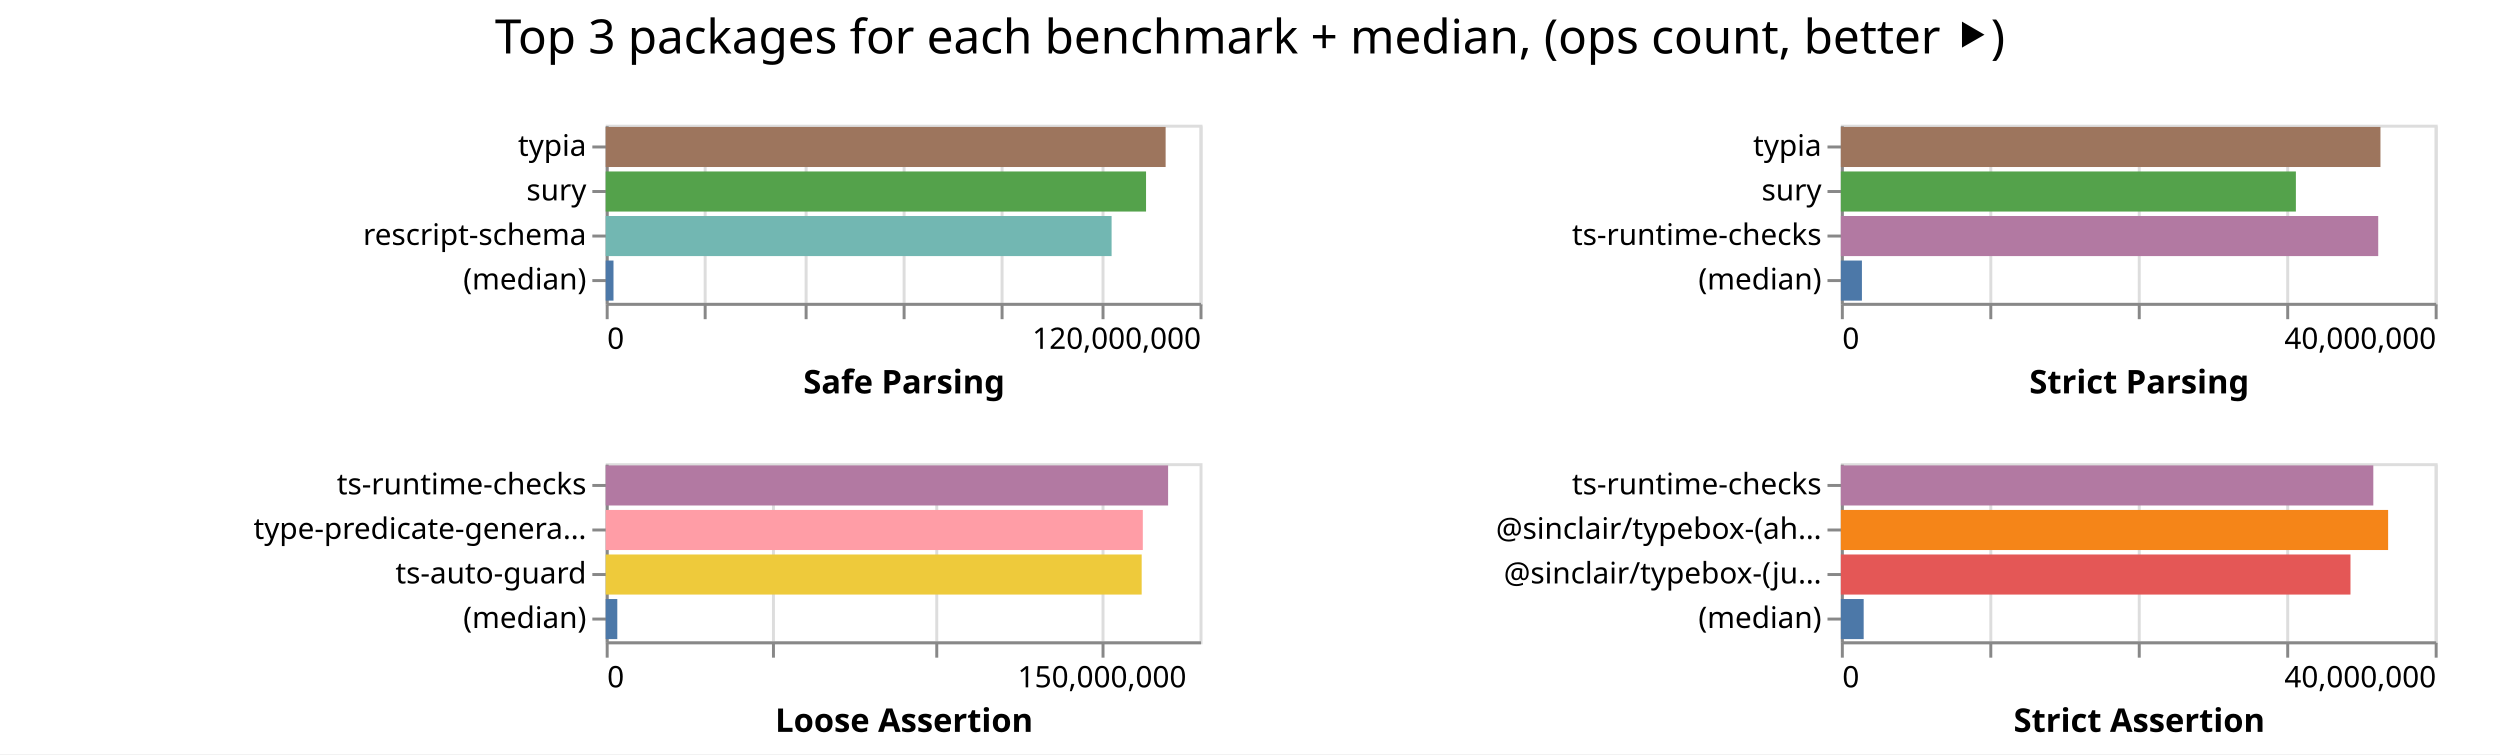
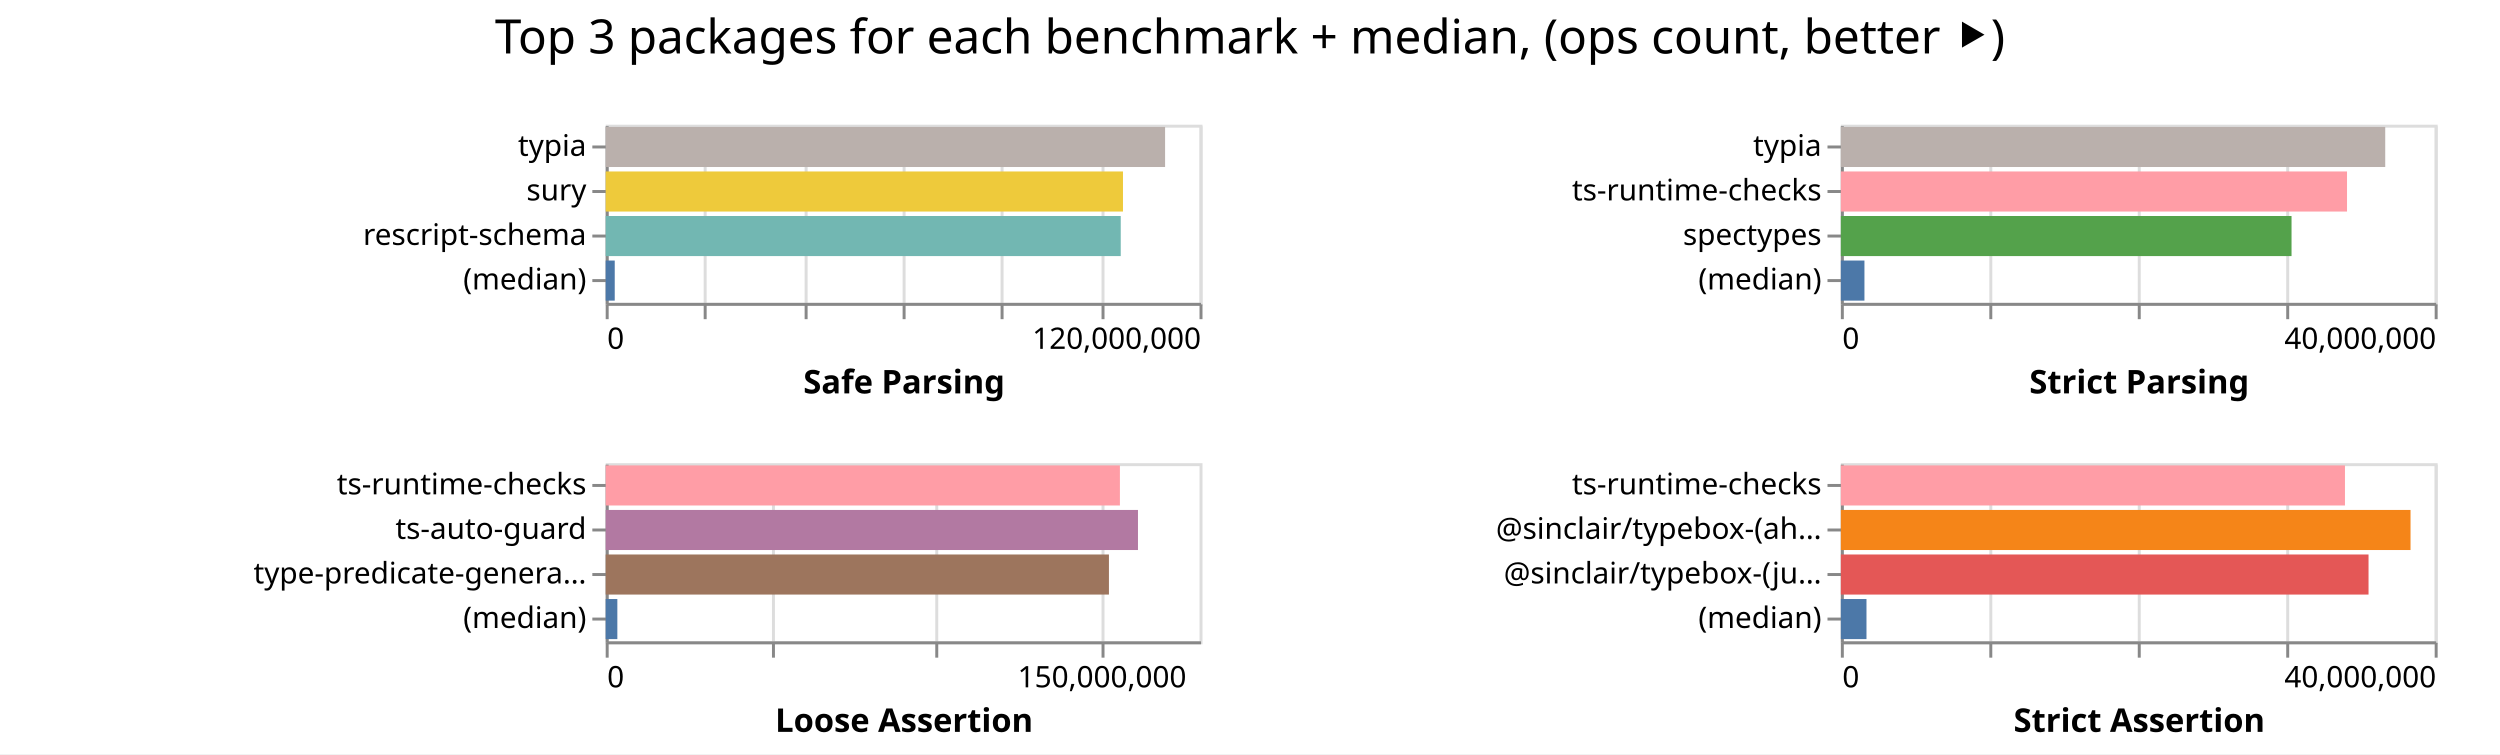
<svg xmlns="http://www.w3.org/2000/svg" width="842" height="254" class="marks">
  <path fill="#fff" d="M0 0h842v254H0z" />
  <g fill="none" stroke-miterlimit="10" aria-roledescription="group mark container" class="mark-group role-frame root">
    <path d="M204 42" aria-hidden="true" class="background" />
    <g aria-roledescription="group mark container" class="mark-group role-scope child__Safe_Parsing_group">
      <path stroke="#ddd" d="M204.5 42.5h200v60h-200Z" aria-hidden="true" class="background" />
      <g aria-hidden="true" class="mark-group role-axis">
        <path d="M204.5 102.5" aria-hidden="true" class="background" pointer-events="none" />
        <g stroke="#ddd" class="mark-rule role-axis-grid" pointer-events="none">
          <path d="M204.5 102.5v-60M237.5 102.5v-60M271.5 102.5v-60M304.5 102.5v-60M337.5 102.5v-60M371.5 102.5v-60M404.5 102.5v-60" />
        </g>
      </g>
      <g aria-label="X-axis titled 'Safe Parsing' for a linear scale with values from 0 to 120,000,000" aria-roledescription="axis" class="mark-group role-axis" pointer-events="none">
        <path d="M204.5 102.5" aria-hidden="true" class="background" />
        <g stroke="#888" class="mark-rule role-axis-tick">
          <path d="M204.5 102.5v5M237.5 102.5v5M271.5 102.5v5M304.5 102.5v5M337.5 102.5v5M371.5 102.5v5M404.5 102.5v5" />
        </g>
        <g fill="#000" class="mark-text role-axis-label" font-family="sans-serif" font-size="10">
          <text transform="translate(204.5 117.5)">0</text>
          <text text-anchor="end" transform="translate(404.5 117.5)">120,000,000</text>
        </g>
        <path stroke="#888" d="M204.5 102.5h200" class="mark-rule role-axis-domain" />
        <text fill="#000" class="mark-text role-axis-title" font-family="sans-serif" font-size="11" font-weight="bold" text-anchor="middle" transform="translate(304.5 132.5)">Safe Parsing</text>
      </g>
      <g aria-label="Y-axis for a discrete scale with 4 values: typia, sury, rescript-schema, (median)" aria-roledescription="axis" class="mark-group role-axis" pointer-events="none">
        <path d="M204.5 42.5" aria-hidden="true" class="background" />
        <g stroke="#888" class="mark-rule role-axis-tick">
          <path d="M204.5 49.5h-5M204.5 64.5h-5M204.5 79.5h-5M204.5 94.5h-5" />
        </g>
        <g fill="#000" class="mark-text role-axis-label" font-family="sans-serif" font-size="10" text-anchor="end">
          <text transform="translate(197.5 52.5)">typia</text>
          <text transform="translate(197.5 67.5)">sury</text>
          <text transform="translate(197.5 82.5)">rescript-schema</text>
          <text transform="translate(197.5 97.5)">(median)</text>
        </g>
        <path stroke="#888" d="M204.5 42.5v60" class="mark-rule role-axis-domain" />
      </g>
      <g aria-roledescription="rect mark container" class="mark-rect role-mark child__Safe_Parsing_marks">
-         <path fill="#9d755d" d="M204 42.75h188.583v13.5H204Z" aria-label="Safe Parsing: 113149581; name: typia" aria-roledescription="bar" />
-         <path fill="#54a24b" d="M204 57.75h181.988v13.5H204Z" aria-label="Safe Parsing: 109192989; name: sury" aria-roledescription="bar" />
-         <path fill="#72b7b2" d="M204 72.75h170.388v13.5H204Z" aria-label="Safe Parsing: 102232980; name: rescript-schema" aria-roledescription="bar" />
-         <path fill="#4c78a8" d="M204 87.75h2.625v13.5H204Z" aria-label="Safe Parsing: 1575122; name: (median)" aria-roledescription="bar" />
+         <path fill="#bab0ac" d="M204 42.75h188.401v13.5H204Z" aria-label="Safe Parsing: 113040627; name: typia" aria-roledescription="bar" />
+         <path fill="#eeca3b" d="M204 57.75h174.22v13.5H204Z" aria-label="Safe Parsing: 104532282; name: sury" aria-roledescription="bar" />
+         <path fill="#72b7b2" d="M204 72.75h173.463v13.5H204Z" aria-label="Safe Parsing: 104077903; name: rescript-schema" aria-roledescription="bar" />
+         <path fill="#4c78a8" d="M204 87.75h3.043v13.5H204Z" aria-label="Safe Parsing: 1825727; name: (median)" aria-roledescription="bar" />
      </g>
    </g>
    <g aria-roledescription="group mark container" class="mark-group role-scope child__Strict_Parsing_group">
      <path stroke="#ddd" d="M620.5 42.5h200v60h-200Z" aria-hidden="true" class="background" />
      <g aria-hidden="true" class="mark-group role-axis">
        <path d="M620.5 102.5" aria-hidden="true" class="background" pointer-events="none" />
        <g stroke="#ddd" class="mark-rule role-axis-grid" pointer-events="none">
          <path d="M620.5 102.5v-60M670.5 102.5v-60M720.5 102.5v-60M770.5 102.5v-60M820.5 102.5v-60" />
        </g>
      </g>
      <g aria-label="X-axis titled 'Strict Parsing' for a linear scale with values from 0 to 40,000,000" aria-roledescription="axis" class="mark-group role-axis" pointer-events="none">
        <path d="M620.5 102.5" aria-hidden="true" class="background" />
        <g stroke="#888" class="mark-rule role-axis-tick">
          <path d="M620.5 102.5v5M670.5 102.5v5M720.5 102.5v5M770.5 102.5v5M820.5 102.5v5" />
        </g>
        <g fill="#000" class="mark-text role-axis-label" font-family="sans-serif" font-size="10">
          <text transform="translate(620.5 117.5)">0</text>
          <text text-anchor="end" transform="translate(820.5 117.5)">40,000,000</text>
        </g>
        <path stroke="#888" d="M620.5 102.5h200" class="mark-rule role-axis-domain" />
        <text fill="#000" class="mark-text role-axis-title" font-family="sans-serif" font-size="11" font-weight="bold" text-anchor="middle" transform="translate(720.5 132.5)">Strict Parsing</text>
      </g>
-       <g aria-label="Y-axis for a discrete scale with 4 values: typia, sury, ts-runtime-checks, (median)" aria-roledescription="axis" class="mark-group role-axis" pointer-events="none">
+       <g aria-label="Y-axis for a discrete scale with 4 values: typia, ts-runtime-checks, spectypes, (median)" aria-roledescription="axis" class="mark-group role-axis" pointer-events="none">
        <path d="M620.5 42.5" aria-hidden="true" class="background" />
        <g stroke="#888" class="mark-rule role-axis-tick">
          <path d="M620.5 49.5h-5M620.5 64.5h-5M620.5 79.5h-5M620.5 94.5h-5" />
        </g>
        <g fill="#000" class="mark-text role-axis-label" font-family="sans-serif" font-size="10" text-anchor="end">
          <text transform="translate(613.5 52.5)">typia</text>
-           <text transform="translate(613.5 67.5)">sury</text>
-           <text transform="translate(613.5 82.5)">ts-runtime-checks</text>
+           <text transform="translate(613.5 67.5)">ts-runtime-checks</text>
+           <text transform="translate(613.5 82.5)">spectypes</text>
          <text transform="translate(613.5 97.5)">(median)</text>
        </g>
        <path stroke="#888" d="M620.5 42.5v60" class="mark-rule role-axis-domain" />
      </g>
      <g aria-roledescription="rect mark container" class="mark-rect role-mark child__Strict_Parsing_marks">
-         <path fill="#9d755d" d="M620 42.75h181.737v13.5H620Z" aria-label="Strict Parsing: 36347477; name: typia" aria-roledescription="bar" />
-         <path fill="#54a24b" d="M620 57.75h153.253v13.5H620Z" aria-label="Strict Parsing: 30650669; name: sury" aria-roledescription="bar" />
-         <path fill="#b279a2" d="M620 72.75h180.985v13.5H620Z" aria-label="Strict Parsing: 36197021; name: ts-runtime-checks" aria-roledescription="bar" />
-         <path fill="#4c78a8" d="M620 87.75h7.097v13.5H620Z" aria-label="Strict Parsing: 1419312; name: (median)" aria-roledescription="bar" />
+         <path fill="#bab0ac" d="M620 42.75h183.346v13.5H620Z" aria-label="Strict Parsing: 36669216; name: typia" aria-roledescription="bar" />
+         <path fill="#ff9da6" d="M620 57.75h170.478v13.5H620Z" aria-label="Strict Parsing: 34095595; name: ts-runtime-checks" aria-roledescription="bar" />
+         <path fill="#54a24b" d="M620 72.75h151.789v13.5H620Z" aria-label="Strict Parsing: 30357746; name: spectypes" aria-roledescription="bar" />
+         <path fill="#4c78a8" d="M620 87.75h7.945v13.5H620Z" aria-label="Strict Parsing: 1589070; name: (median)" aria-roledescription="bar" />
      </g>
    </g>
    <g aria-roledescription="group mark container" class="mark-group role-scope child__Loose_Assertion_group">
      <path stroke="#ddd" d="M204.5 156.5h200v60h-200Z" aria-hidden="true" class="background" />
      <g aria-hidden="true" class="mark-group role-axis">
        <path d="M204.5 216.5" aria-hidden="true" class="background" pointer-events="none" />
        <g stroke="#ddd" class="mark-rule role-axis-grid" pointer-events="none">
          <path d="M204.5 216.5v-60M260.5 216.5v-60M315.5 216.5v-60M371.5 216.5v-60" />
        </g>
      </g>
      <g aria-label="X-axis titled 'Loose Assertion' for a linear scale with values from 0 to 180,000,000" aria-roledescription="axis" class="mark-group role-axis" pointer-events="none">
        <path d="M204.5 216.5" aria-hidden="true" class="background" />
        <g stroke="#888" class="mark-rule role-axis-tick">
          <path d="M204.5 216.5v5M260.5 216.5v5M315.5 216.5v5M371.5 216.5v5" />
        </g>
        <g fill="#000" class="mark-text role-axis-label" font-family="sans-serif" font-size="10">
          <text transform="translate(204.5 231.5)">0</text>
          <text text-anchor="middle" transform="translate(371.167 231.5)">150,000,000</text>
        </g>
        <path stroke="#888" d="M204.5 216.5h200" class="mark-rule role-axis-domain" />
        <text fill="#000" class="mark-text role-axis-title" font-family="sans-serif" font-size="11" font-weight="bold" text-anchor="middle" transform="translate(304.5 246.5)">Loose Assertion</text>
      </g>
-       <g aria-label="Y-axis for a discrete scale with 4 values: ts-runtime-checks, type-predicate-generator, ts-auto-guard, (median)" aria-roledescription="axis" class="mark-group role-axis" pointer-events="none">
+       <g aria-label="Y-axis for a discrete scale with 4 values: ts-runtime-checks, ts-auto-guard, type-predicate-generator, (median)" aria-roledescription="axis" class="mark-group role-axis" pointer-events="none">
        <path d="M204.5 156.5" aria-hidden="true" class="background" />
        <g stroke="#888" class="mark-rule role-axis-tick">
          <path d="M204.5 163.5h-5M204.5 178.5h-5M204.5 193.5h-5M204.5 208.5h-5" />
        </g>
        <g fill="#000" class="mark-text role-axis-label" font-family="sans-serif" font-size="10" text-anchor="end">
          <text transform="translate(197.5 166.5)">ts-runtime-checks</text>
-           <text transform="translate(197.5 181.5)">type-predicate-genera…</text>
-           <text transform="translate(197.5 196.5)">ts-auto-guard</text>
+           <text transform="translate(197.5 181.5)">ts-auto-guard</text>
+           <text transform="translate(197.5 196.5)">type-predicate-genera…</text>
          <text transform="translate(197.5 211.5)">(median)</text>
        </g>
        <path stroke="#888" d="M204.5 156.5v60" class="mark-rule role-axis-domain" />
      </g>
      <g aria-roledescription="rect mark container" class="mark-rect role-mark child__Loose_Assertion_marks">
-         <path fill="#b279a2" d="M204 156.75h189.416v13.5H204Z" aria-label="Loose Assertion: 170474058; name: ts-runtime-checks" aria-roledescription="bar" />
-         <path fill="#ff9da6" d="M204 171.75h180.9v13.5H204Z" aria-label="Loose Assertion: 162809229; name: type-predicate-generator" aria-roledescription="bar" />
-         <path fill="#eeca3b" d="M204 186.75h180.516v13.5H204Z" aria-label="Loose Assertion: 162464417; name: ts-auto-guard" aria-roledescription="bar" />
-         <path fill="#4c78a8" d="M204 201.75h3.906v13.5H204Z" aria-label="Loose Assertion: 3515258; name: (median)" aria-roledescription="bar" />
+         <path fill="#ff9da6" d="M204 156.75h173.184v13.5H204Z" aria-label="Loose Assertion: 155865339; name: ts-runtime-checks" aria-roledescription="bar" />
+         <path fill="#b279a2" d="M204 171.75h179.27v13.5H204Z" aria-label="Loose Assertion: 161342767; name: ts-auto-guard" aria-roledescription="bar" />
+         <path fill="#9d755d" d="M204 186.75h169.49v13.5H204Z" aria-label="Loose Assertion: 152541319; name: type-predicate-generator" aria-roledescription="bar" />
+         <path fill="#4c78a8" d="M204 201.75h3.921v13.5H204Z" aria-label="Loose Assertion: 3529125.5; name: (median)" aria-roledescription="bar" />
      </g>
    </g>
    <g aria-roledescription="group mark container" class="mark-group role-scope child__Strict_Assertion_group">
      <path stroke="#ddd" d="M620.5 156.5h200v60h-200Z" aria-hidden="true" class="background" />
      <g aria-hidden="true" class="mark-group role-axis">
        <path d="M620.5 216.5" aria-hidden="true" class="background" pointer-events="none" />
        <g stroke="#ddd" class="mark-rule role-axis-grid" pointer-events="none">
          <path d="M620.5 216.5v-60M670.5 216.5v-60M720.5 216.5v-60M770.5 216.5v-60M820.5 216.5v-60" />
        </g>
      </g>
      <g aria-label="X-axis titled 'Strict Assertion' for a linear scale with values from 0 to 40,000,000" aria-roledescription="axis" class="mark-group role-axis" pointer-events="none">
        <path d="M620.5 216.5" aria-hidden="true" class="background" />
        <g stroke="#888" class="mark-rule role-axis-tick">
          <path d="M620.5 216.5v5M670.5 216.5v5M720.5 216.5v5M770.5 216.5v5M820.5 216.5v5" />
        </g>
        <g fill="#000" class="mark-text role-axis-label" font-family="sans-serif" font-size="10">
          <text transform="translate(620.5 231.5)">0</text>
          <text text-anchor="end" transform="translate(820.5 231.5)">40,000,000</text>
        </g>
        <path stroke="#888" d="M620.5 216.5h200" class="mark-rule role-axis-domain" />
        <text fill="#000" class="mark-text role-axis-title" font-family="sans-serif" font-size="11" font-weight="bold" text-anchor="middle" transform="translate(720.5 246.5)">Strict Assertion</text>
      </g>
      <g aria-label="Y-axis for a discrete scale with 4 values: ts-runtime-checks, @sinclair/typebox-(ahead-of-time), @sinclair/typebox-(just-in-time), (median)" aria-roledescription="axis" class="mark-group role-axis" pointer-events="none">
        <path d="M620.5 156.5" aria-hidden="true" class="background" />
        <g stroke="#888" class="mark-rule role-axis-tick">
          <path d="M620.5 163.5h-5M620.5 178.5h-5M620.5 193.5h-5M620.5 208.5h-5" />
        </g>
        <g fill="#000" class="mark-text role-axis-label" font-family="sans-serif" font-size="10" text-anchor="end">
          <text transform="translate(613.5 166.5)">ts-runtime-checks</text>
          <text transform="translate(613.5 181.5)">@sinclair/typebox-(ah…</text>
          <text transform="translate(613.5 196.5)">@sinclair/typebox-(ju…</text>
          <text transform="translate(613.5 211.5)">(median)</text>
        </g>
        <path stroke="#888" d="M620.5 156.5v60" class="mark-rule role-axis-domain" />
      </g>
      <g aria-roledescription="rect mark container" class="mark-rect role-mark child__Strict_Assertion_marks">
-         <path fill="#b279a2" d="M620 156.75h179.33v13.5H620Z" aria-label="Strict Assertion: 35865960; name: ts-runtime-checks" aria-roledescription="bar" />
-         <path fill="#f58518" d="M620 171.75h184.32v13.5H620Z" aria-label="Strict Assertion: 36864101; name: @sinclair/typebox-(ahead-of-time)" aria-roledescription="bar" />
-         <path fill="#e45756" d="M620 186.75h171.642v13.5H620Z" aria-label="Strict Assertion: 34328412; name: @sinclair/typebox-(just-in-time)" aria-roledescription="bar" />
-         <path fill="#4c78a8" d="M620 201.75h7.686v13.5H620Z" aria-label="Strict Assertion: 1537255; name: (median)" aria-roledescription="bar" />
+         <path fill="#ff9da6" d="M620 156.75h169.786v13.5H620Z" aria-label="Strict Assertion: 33957102; name: ts-runtime-checks" aria-roledescription="bar" />
+         <path fill="#f58518" d="M620 171.75h191.867v13.5H620Z" aria-label="Strict Assertion: 38373495; name: @sinclair/typebox-(ahead-of-time)" aria-roledescription="bar" />
+         <path fill="#e45756" d="M620 186.75h177.723v13.5H620Z" aria-label="Strict Assertion: 35544519; name: @sinclair/typebox-(just-in-time)" aria-roledescription="bar" />
+         <path fill="#4c78a8" d="M620 201.75h8.632v13.5H620Z" aria-label="Strict Assertion: 1726458; name: (median)" aria-roledescription="bar" />
      </g>
    </g>
    <g class="mark-group role-title">
      <path d="M421 5" aria-hidden="true" class="background" pointer-events="none" />
      <text fill="#000" aria-label="Title text 'Top 3 packages for each benchmark + median, (ops count, better ⯈)'" aria-roledescription="title" class="mark-text role-title-text" font-family="sans-serif" font-size="16" pointer-events="none" text-anchor="middle" transform="translate(421 18)">Top 3 packages for each benchmark + median, (ops count, better ⯈)</text>
    </g>
  </g>
</svg>
